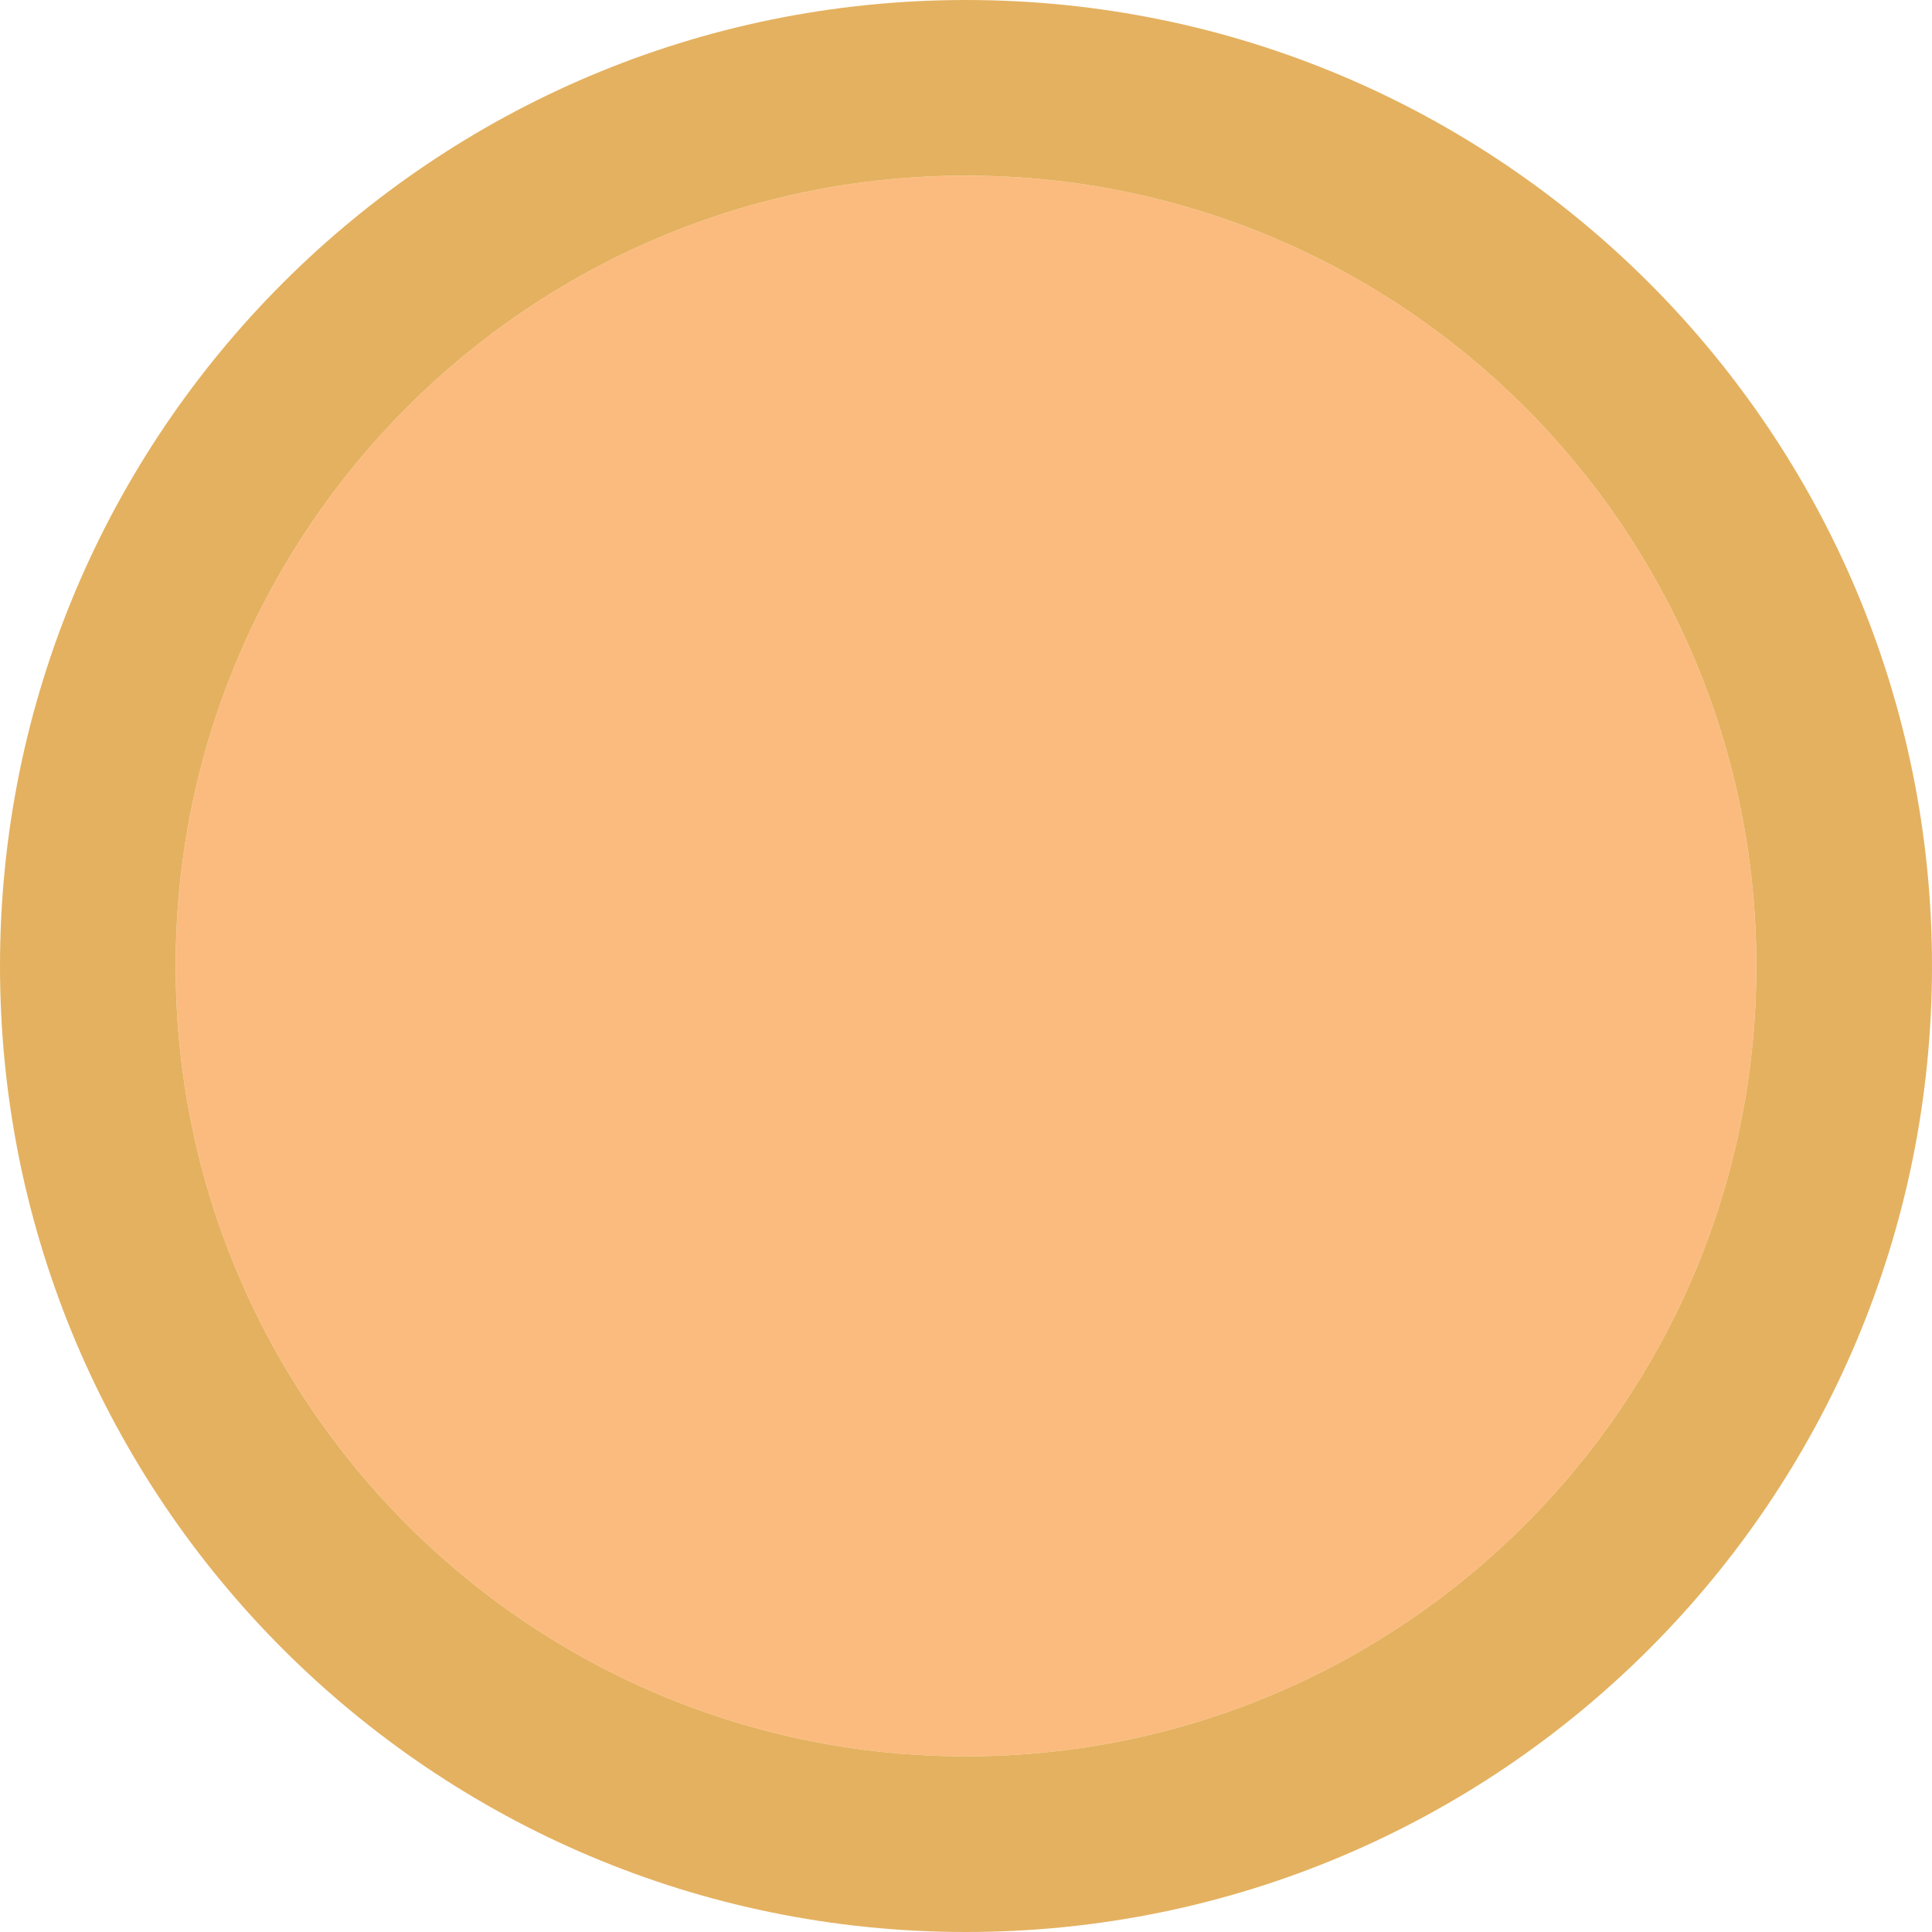
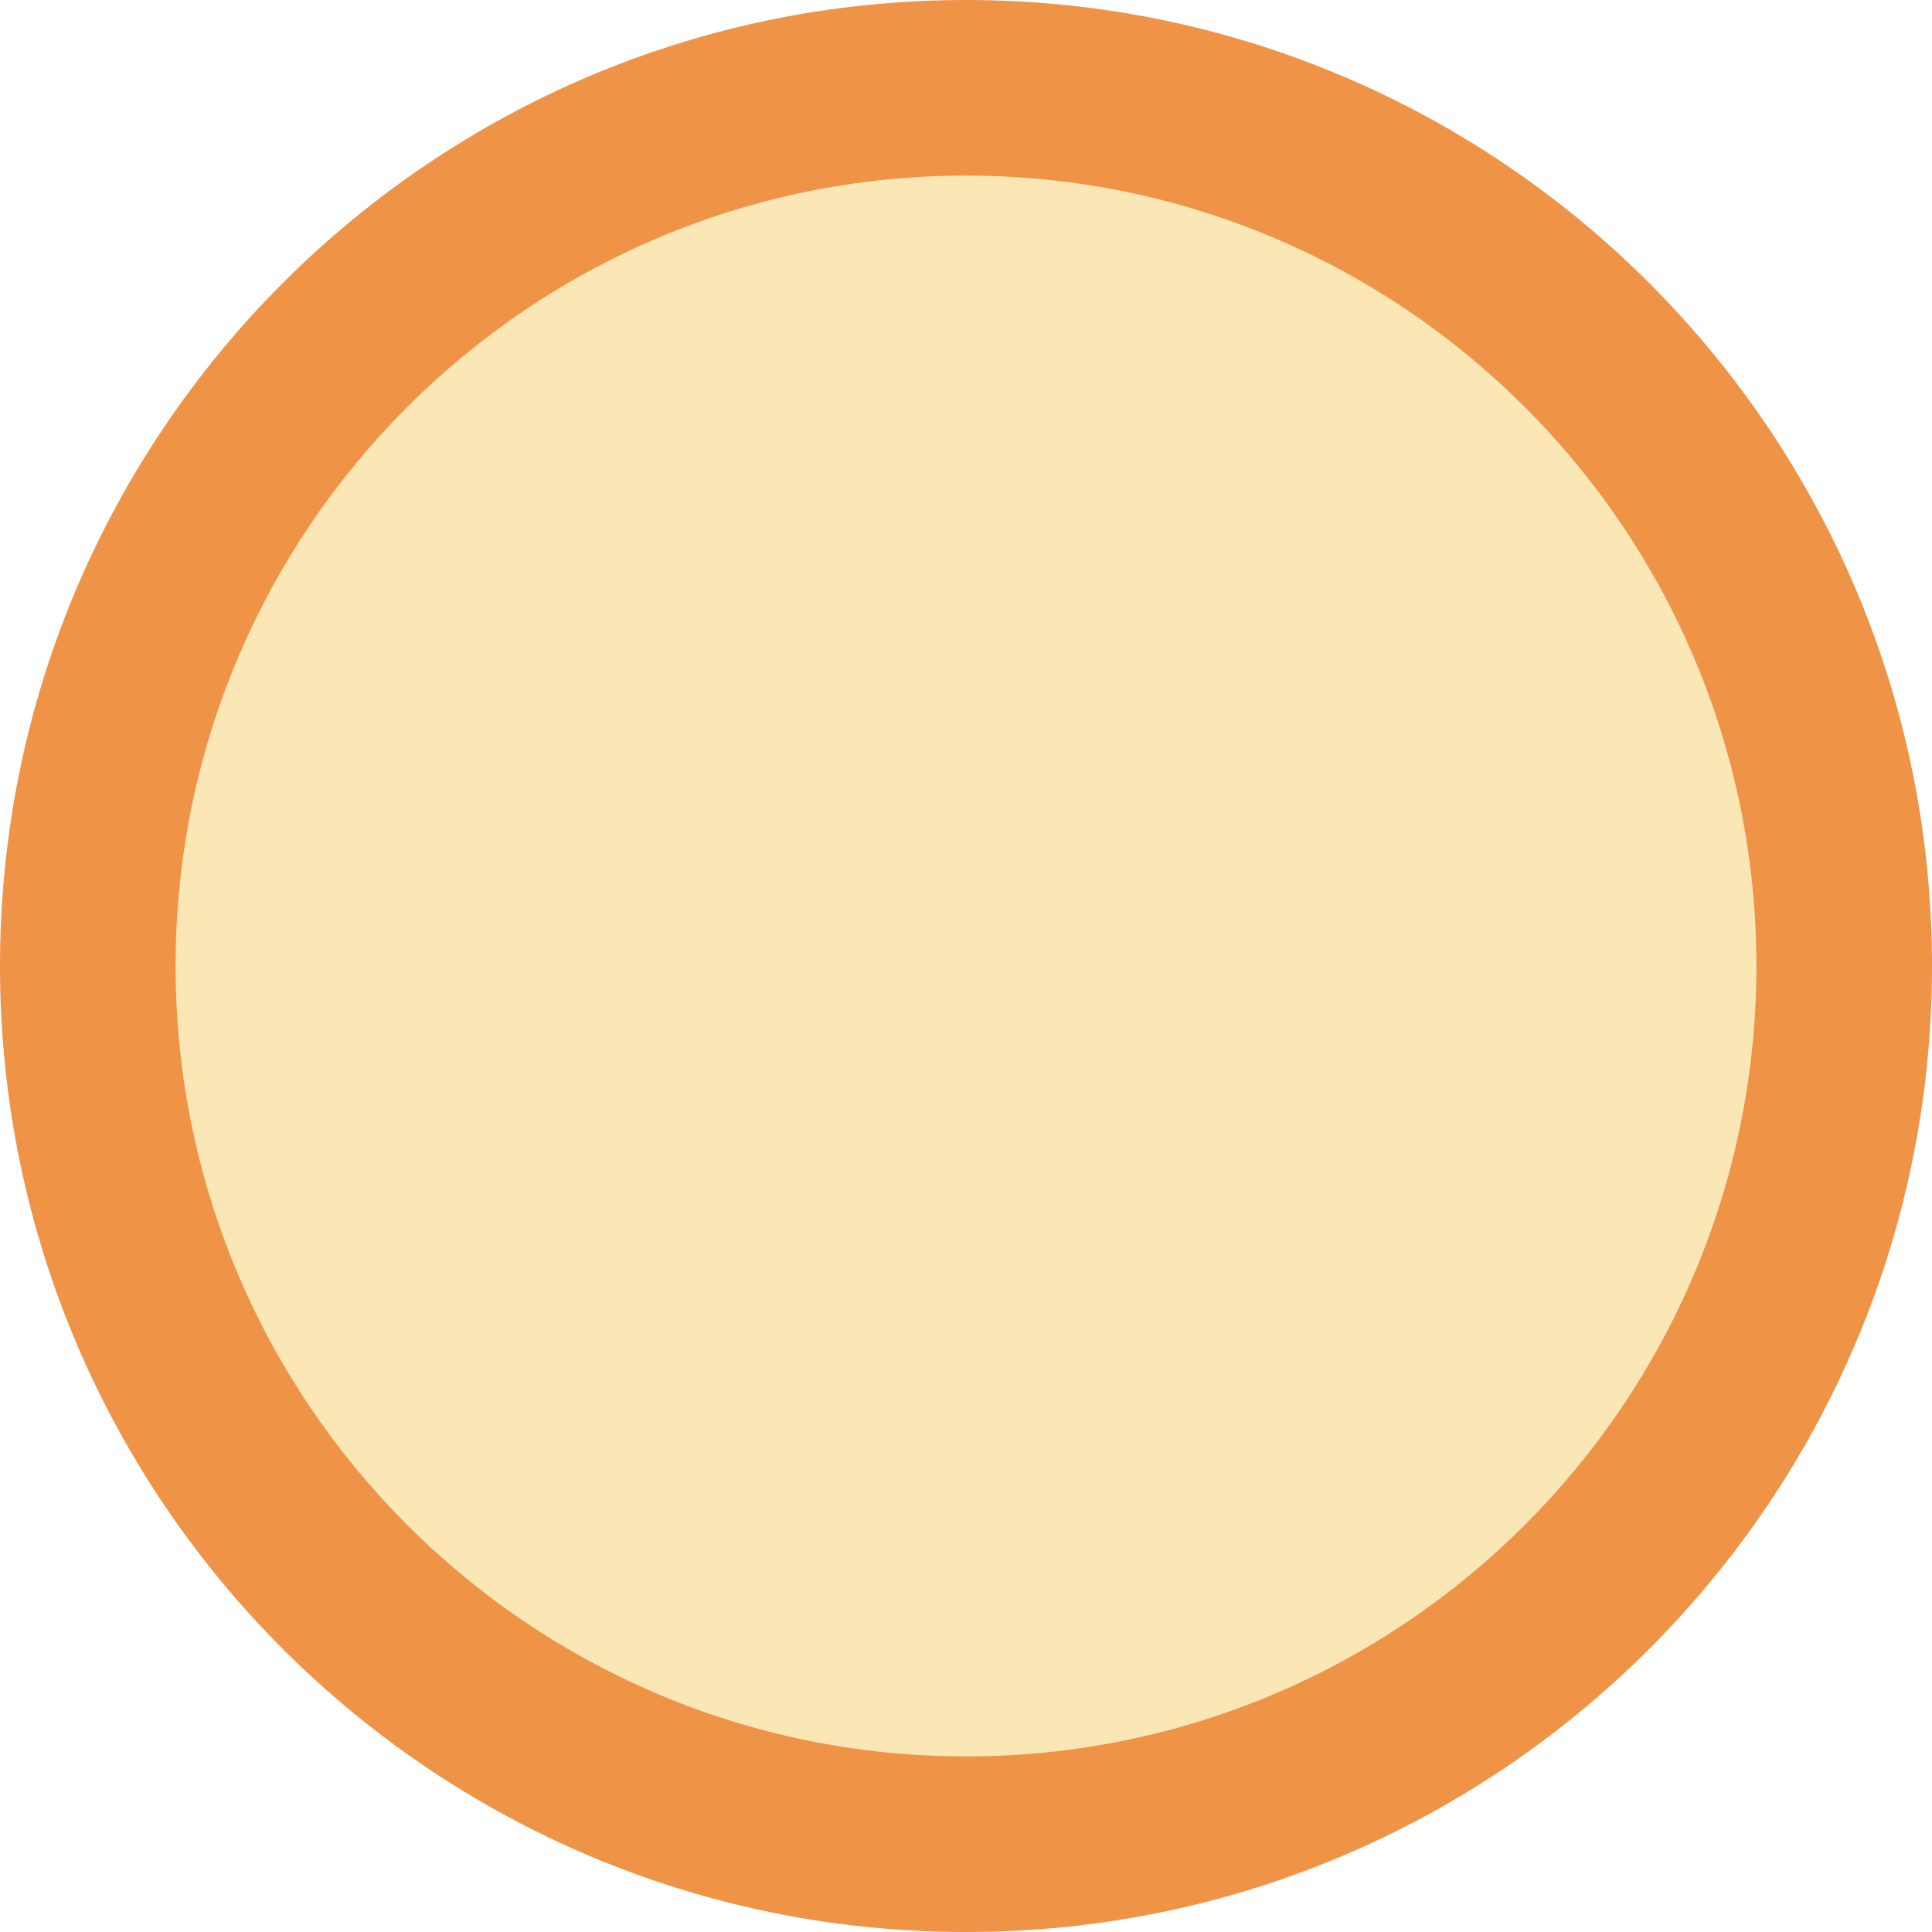
<svg xmlns="http://www.w3.org/2000/svg" viewBox="0 0 11 11">
-   <path d="m5.5 1c-2.485 0-4.5 2.015-4.5 4.5s2.015 4.5 4.5 4.5 4.5-2.015 4.5-4.5-2.015-4.5-4.5-4.5z" fill="#fb983b" opacity=".66" />
-   <path d="m5.5 0c-3.038 0-5.5 2.462-5.5 5.5s2.462 5.5 5.5 5.5 5.5-2.462 5.5-5.5-2.462-5.5-5.5-5.5zm0 1c2.485 0 4.5 2.015 4.5 4.5s-2.015 4.5-4.5 4.5-4.5-2.015-4.5-4.5 2.015-4.5 4.5-4.5z" fill="#e1a94f" opacity=".9" />
+   <path d="m5.5 1c-2.485 0-4.5 2.015-4.5 4.5s2.015 4.5 4.5 4.5 4.5-2.015 4.5-4.5-2.015-4.5-4.5-4.5z" fill="#f8db8f" opacity=".66" />
+   <path d="m5.5 0c-3.038 0-5.5 2.462-5.5 5.5s2.462 5.5 5.5 5.5 5.5-2.462 5.5-5.5-2.462-5.5-5.5-5.5zm0 1c2.485 0 4.5 2.015 4.5 4.5s-2.015 4.5-4.5 4.5-4.5-2.015-4.5-4.5 2.015-4.5 4.5-4.5z" fill="#ed8733" opacity=".9" />
</svg>
